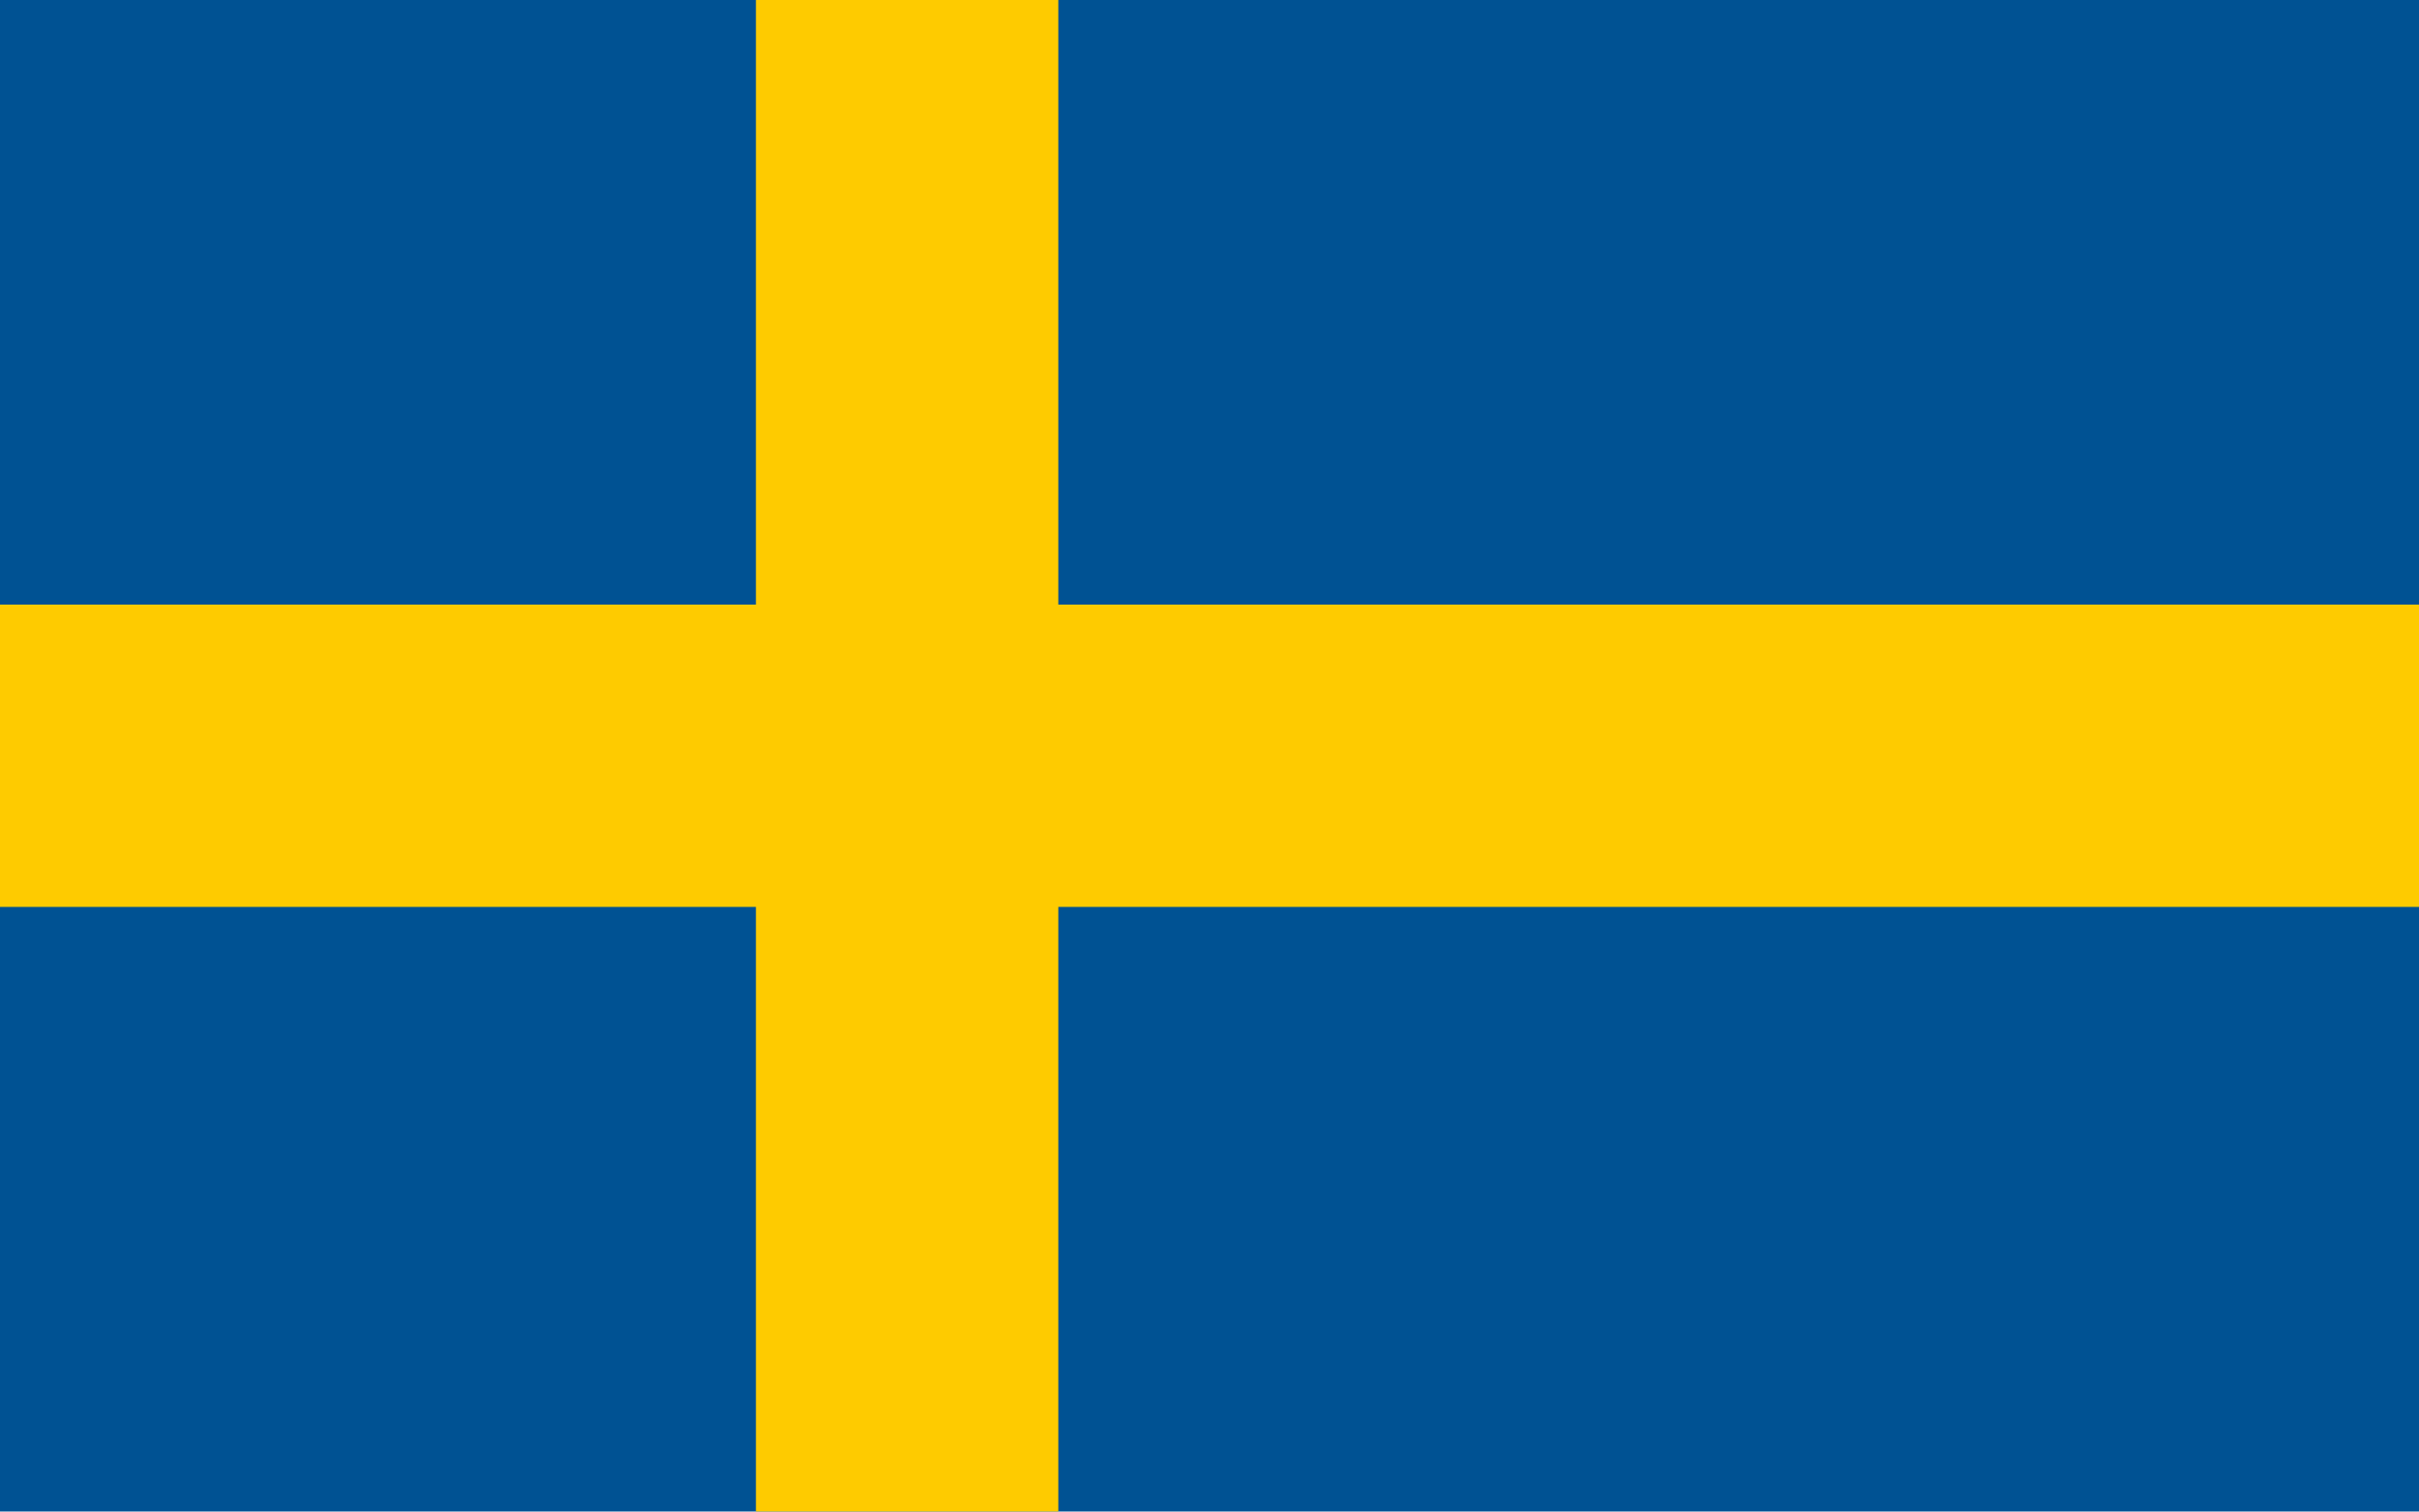
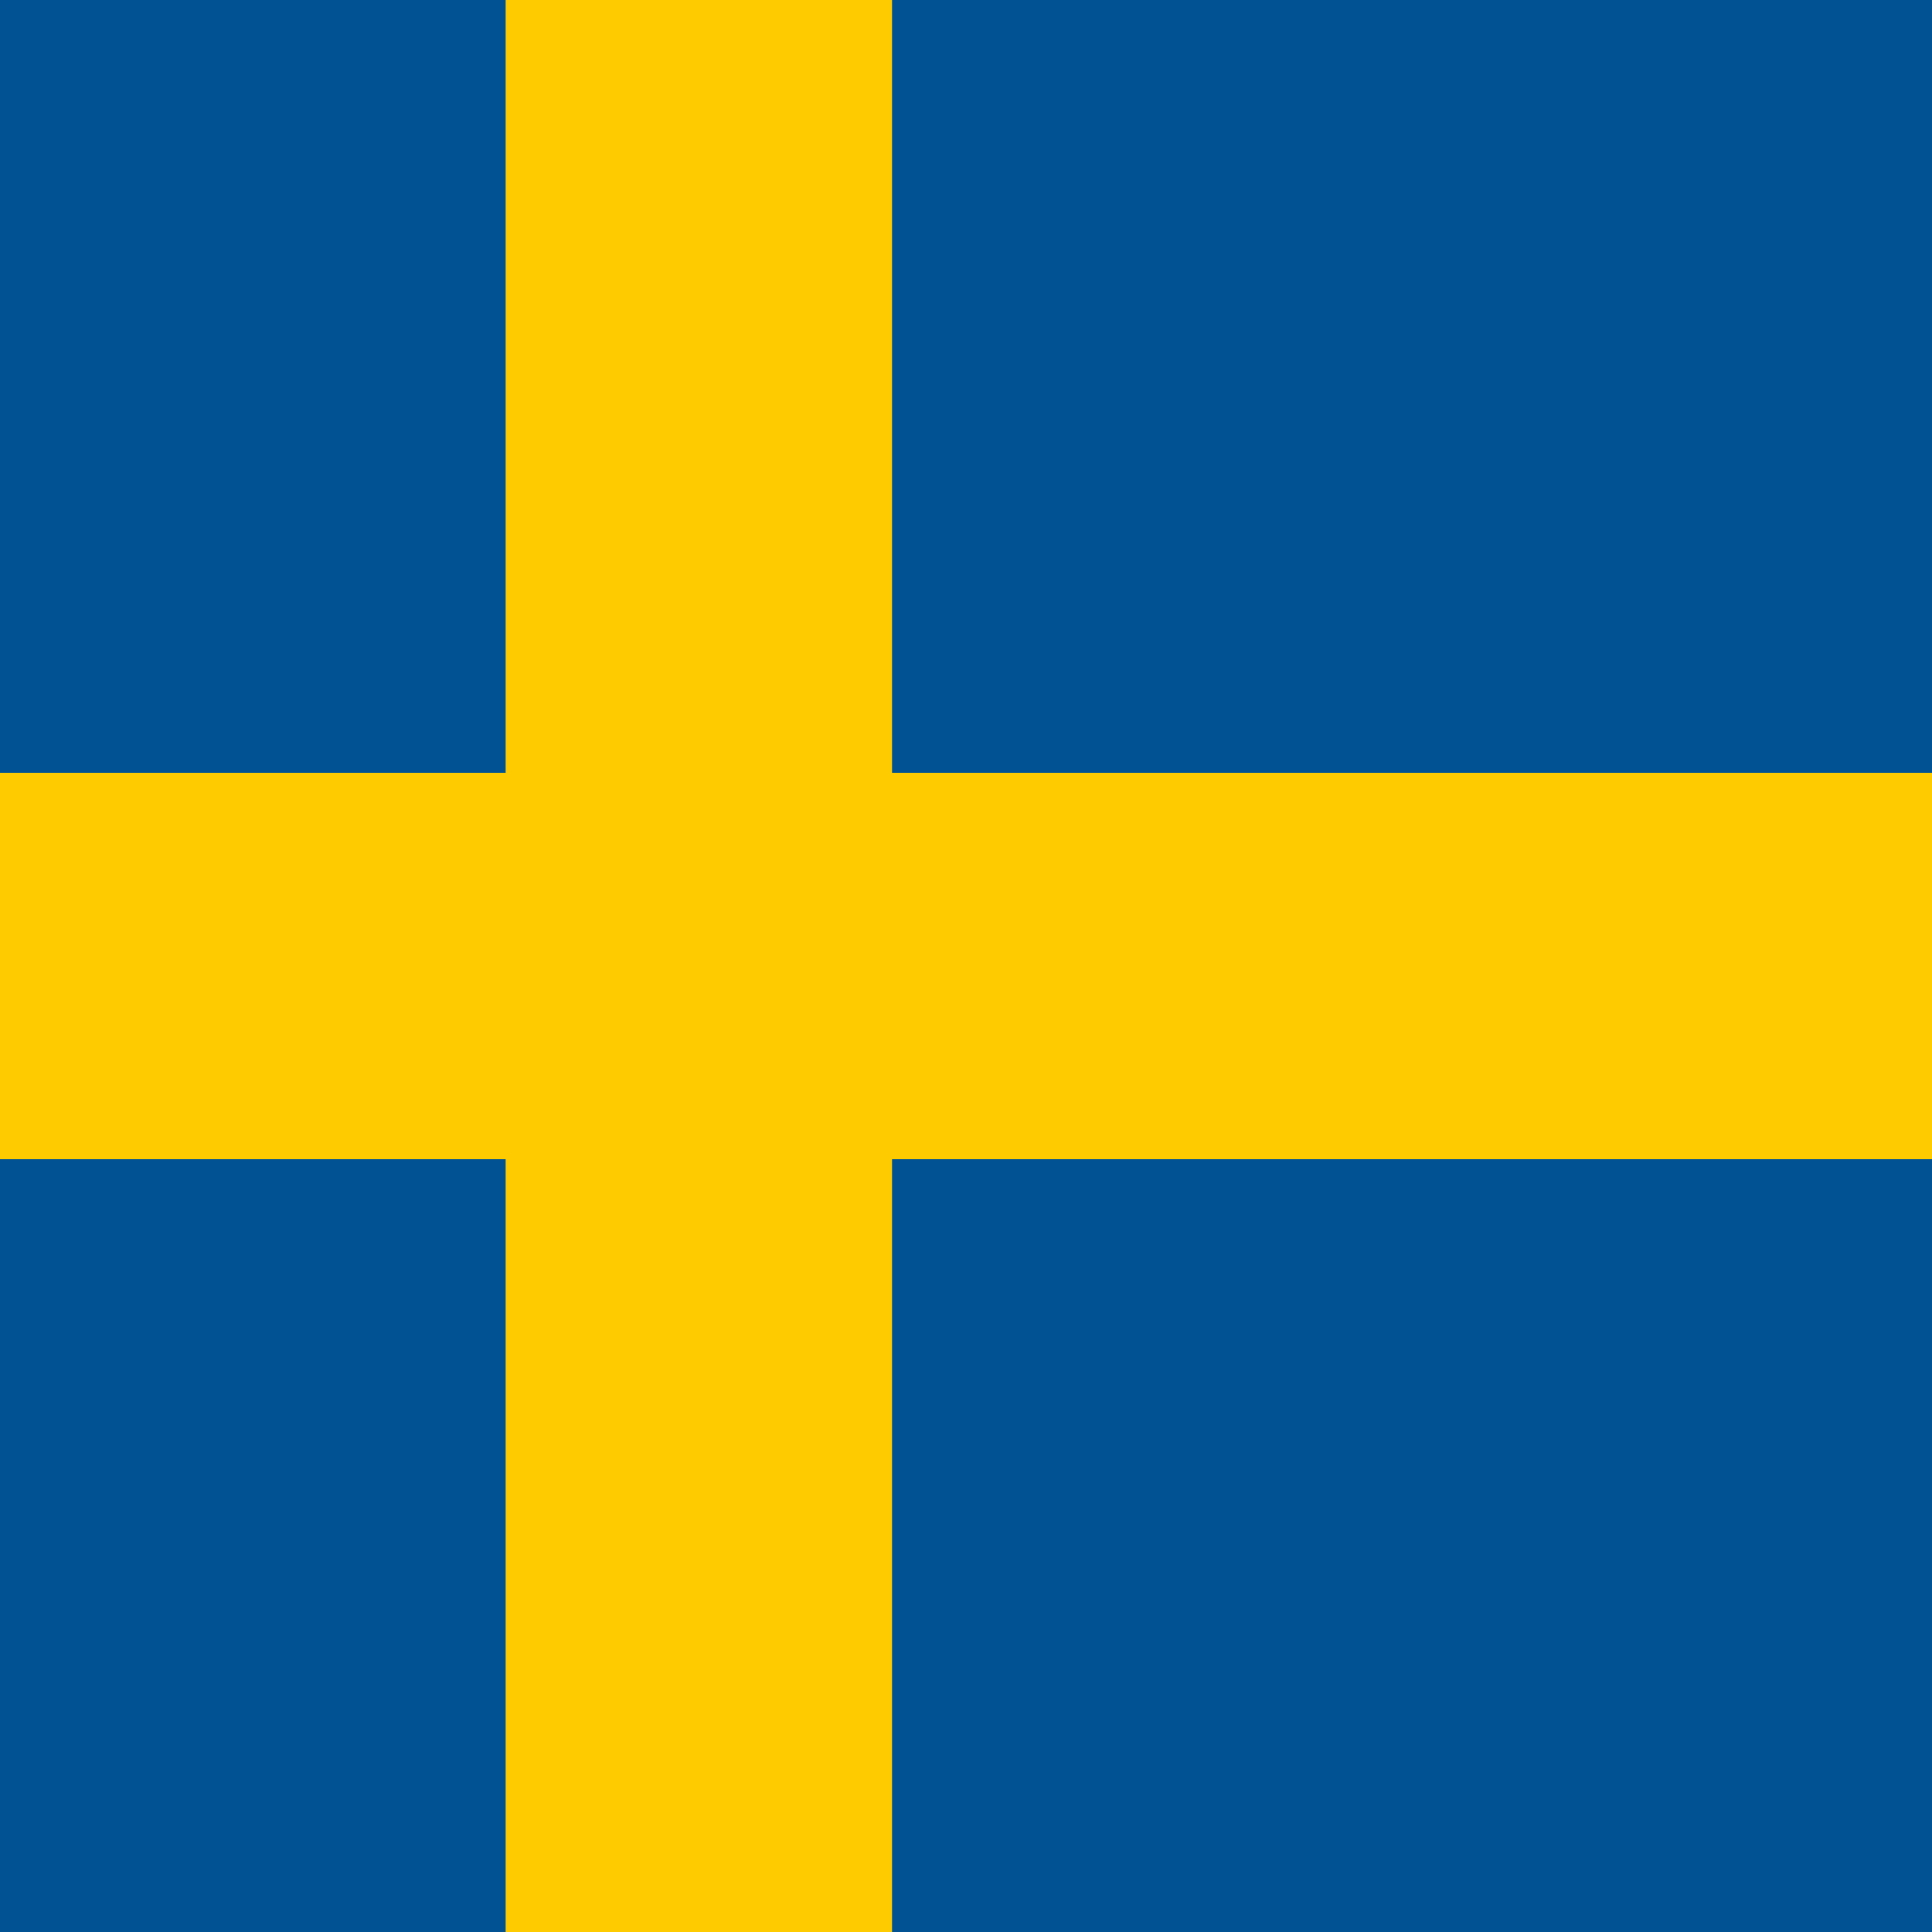
- <svg xmlns="http://www.w3.org/2000/svg" viewBox="0 0 8 5" width="1600" height="1000">
-   <path fill="#005293" d="M0,0H8V5H0Z" />
-   <path stroke="#fecb00" d="M0,2.5h8M3,0v5" />
+ <svg xmlns="http://www.w3.org/2000/svg" id="flag-icons-se" viewBox="0 0 512 512">
+   <path fill="#005293" d="M0 0h512v512H0z" />
+   <path fill="#fecb00" d="M134 0v204.8H0v102.4h134V512h102.4V307.2H512V204.8H236.4V0z" />
</svg>
